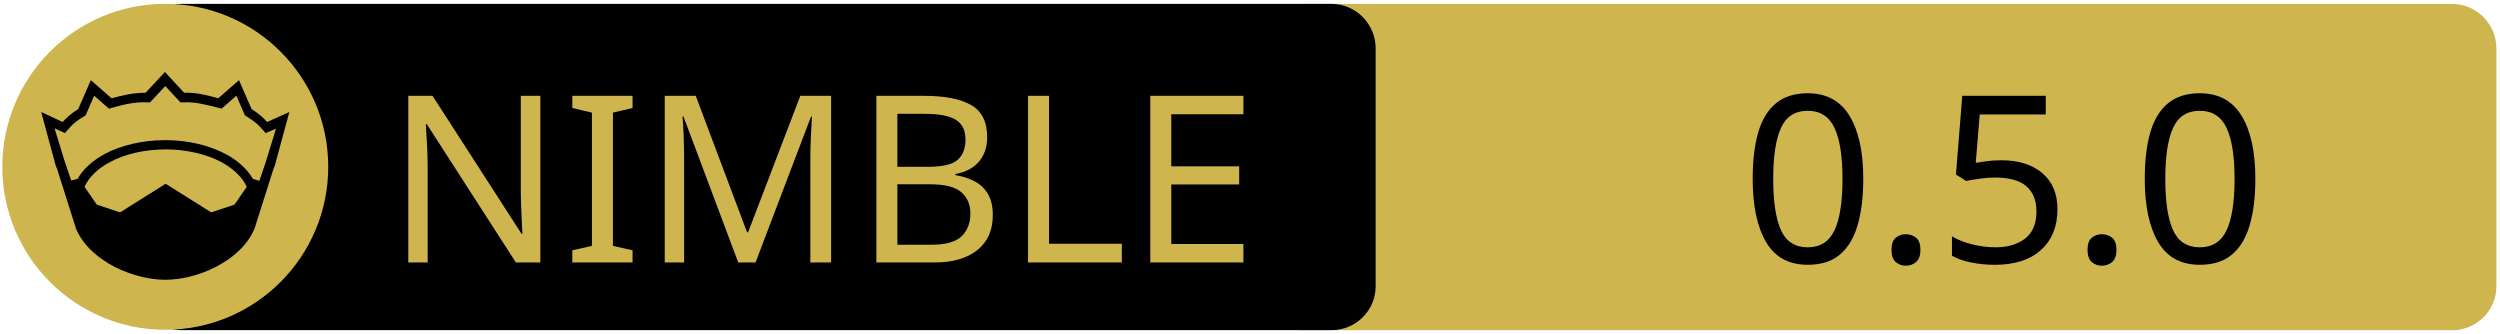
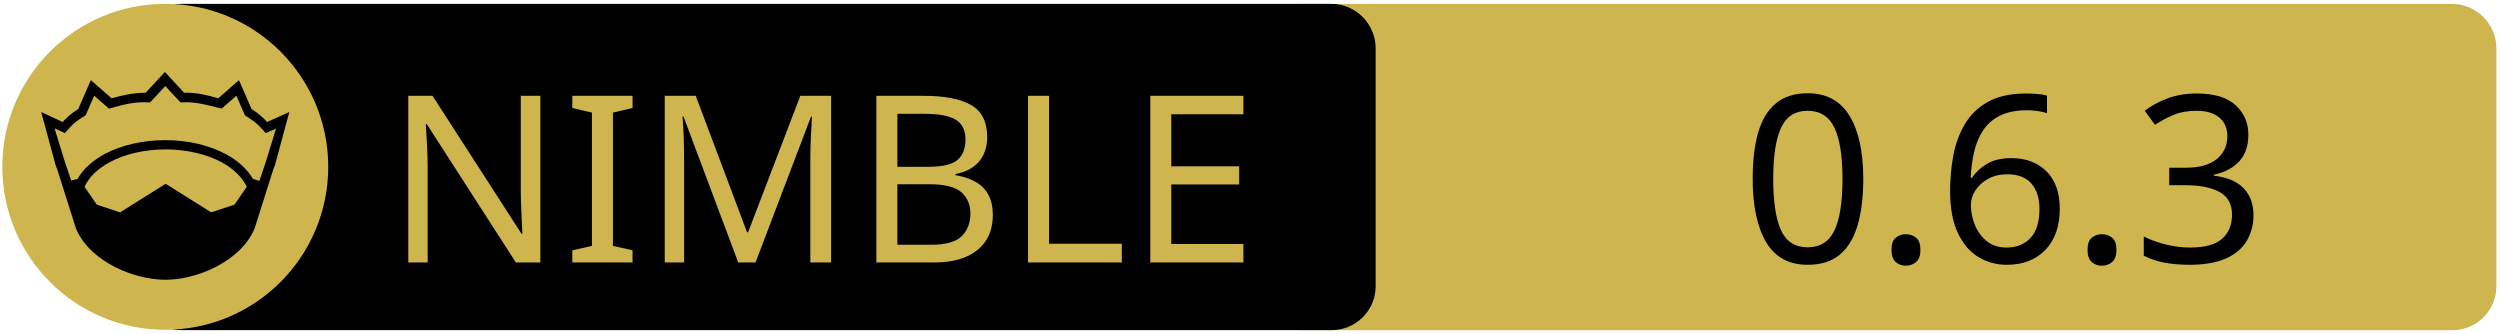
<svg xmlns="http://www.w3.org/2000/svg" xmlns:xlink="http://www.w3.org/1999/xlink" width="675" height="90" xml:space="preserve" version="1.1">
  <a xlink:href="https://github.com/YesDrX/nimproto3">
    <g>
      <path fill="#CEB54D" id="svg_15" d="m662.123,89.159l-310.5,0c-6.6,0 -12,-5.4 -12,-12l0,-64.1c0,-6.6 5.4,-12 12,-12l310.4,0c6.6,0 12,5.4 12,12l0,64.1c0.1,6.6 -5.3,12 -11.9,12z" />
      <path id="svg_1" d="m359.524,89.139l-310.5,0c-6.6,0 -12,-5.4 -12,-12l0,-64.1c0,-6.6 5.4,-12 12,-12l310.4,0c6.6,0 12,5.4 12,12l0,64.1c0.1,6.6 -5.3,12 -11.9,12z" />
      <rect id="svg_2" fill="none" height="45.9" width="315.3" class="st0" y="24.539" x="60.224" />
      <circle id="svg_4" fill="#CEB54D" r="44" cy="45.039" cx="44.624" class="st1" />
      <g id="XMLID_4_">
        <path id="svg_5" d="m78.124,30.239l-3.9,14.4l-0.4,1l-5.1,16.1c0,0 0,0 0,0c-2,4.7 -6.1,8.1 -10.6,10.4c-4.5,2.3 -9.5,3.4 -13.5,3.4c-4,0 -8.9,-1.1 -13.5,-3.4c-4.5,-2.3 -8.6,-5.7 -10.6,-10.4c0,0 0,0 0,0l-5.1,-16.1l-0.4,-1l-3.9,-14.4l5.8,2.7c0.9,-1 2,-2.1 4.2,-3.5l3.4,-7.8l5.6,4.9c2.9,-0.8 5.8,-1.5 9.2,-1.5l5.2,-5.6l5.2,5.6c3.4,-0.1 6.4,0.7 9.2,1.5l5.6,-4.9l3.4,7.8c2.2,1.4 3.3,2.5 4.2,3.5l6,-2.7z" />
        <g id="XMLID_6_">
          <g id="svg_6">
            <path id="svg_7" fill="#CEB54D" d="m66.624,50.439l-3.3,4.8l-6.3,2.1l-12.1,-7.6c-0.1,-0.1 -0.3,-0.1 -0.4,0l-12.1,7.6l-6.3,-2.1l-3.3,-4.8c1.2,-2.6 3.5,-4.9 6.9,-6.7c3.9,-2.1 9.2,-3.4 15,-3.4c5.7,0 11,1.3 15,3.4c3.3,1.8 5.7,4.1 6.9,6.7z" class="st1" />
          </g>
          <g id="svg_8" />
        </g>
        <g id="XMLID_5_">
          <g id="svg_9">
            <path id="svg_10" fill="#CEB54D" d="m74.524,34.739l-2.8,9.1l-1.7,5l-1.6,-0.5c0,0 -0.1,0 -0.1,0c-1.6,-2.7 -4.2,-5.1 -7.5,-6.8c-4.4,-2.3 -10,-3.7 -16.2,-3.7c-6.2,0 -11.9,1.4 -16.3,3.7c-3.3,1.8 -5.9,4.1 -7.4,6.8c0,0 -0.1,0 -0.1,0l-1.6,0.4l-1.7,-5l-2.8,-9.1l2.8,1.3l0.6,-0.7c1.2,-1.3 1.8,-2.2 4.7,-3.9l0.3,-0.2l2.3,-5.3l4,3.5l0.7,-0.2c3.2,-0.9 6.3,-1.7 9.8,-1.5l0.6,0l4.1,-4.4l4.1,4.4l0.6,0c3.5,-0.2 6.5,0.7 9.8,1.5l0.7,0.2l4,-3.5l2.3,5.3l0.3,0.2c2.9,1.8 3.5,2.6 4.7,3.9l0.6,0.7l2.8,-1.2z" class="st1" />
          </g>
          <g id="svg_11" />
        </g>
      </g>
      <text x="-442" y="-350.021" id="svg_16" font-size="63px" font-family="'PT Sans Caption', 'Tahoma', 'Helvetica Neue Medium', 'PT Sans', sans-serif" fill="#CEB54D" class="st1 st2 st3" transform="matrix(1 0 0 1 546.13 420.879)">NIMBLE</text>
-       <text x="-76.0" y="-350.012" id="svg_17" font-size="63.012px" font-family="'PT Sans Caption', 'Tahoma', 'Helvetica Neue Medium', 'PT Sans', sans-serif" fill="#000000" class="st1 st2 st3" transform="matrix(1 0 0 1 546.13 420.879)">0.5.0</text>
+       <text x="-76.0" y="-350.012" id="svg_17" font-size="63.012px" font-family="'PT Sans Caption', 'Tahoma', 'Helvetica Neue Medium', 'PT Sans', sans-serif" fill="#000000" class="st1 st2 st3" transform="matrix(1 0 0 1 546.13 420.879)">0.6.3</text>
    </g>
  </a>
</svg>
